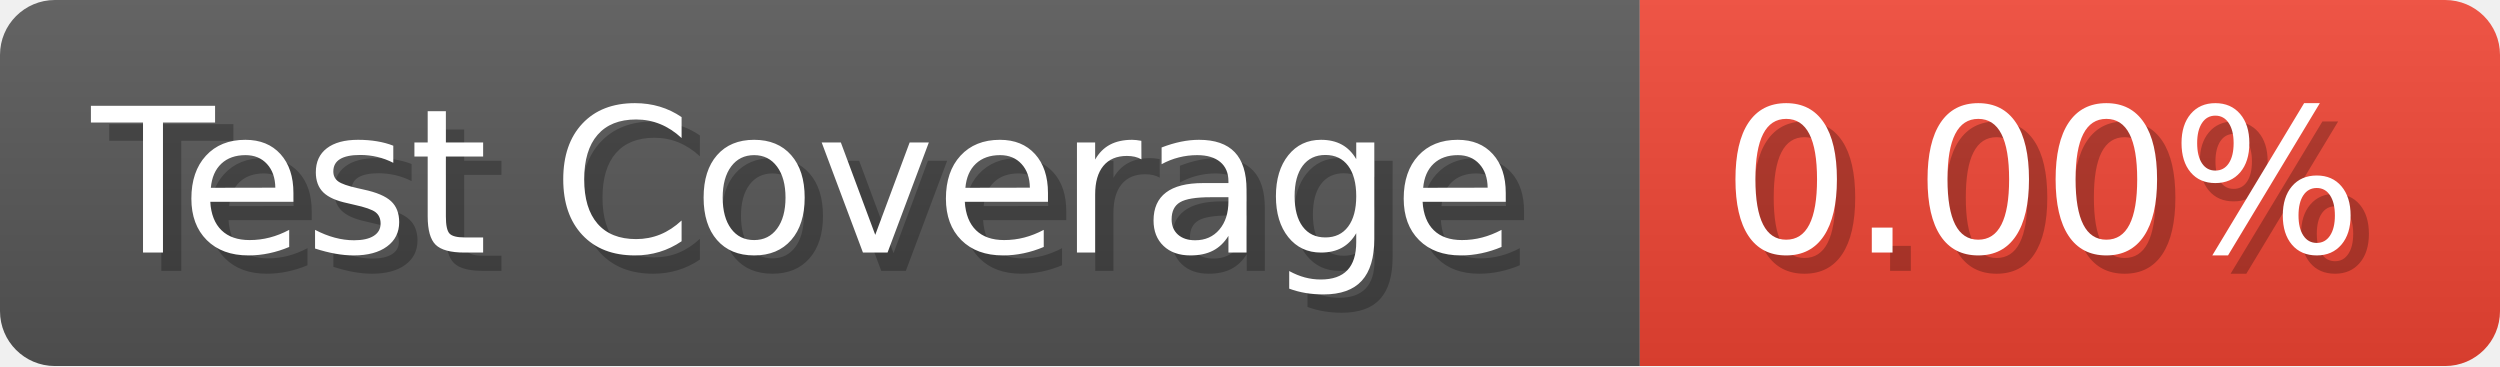
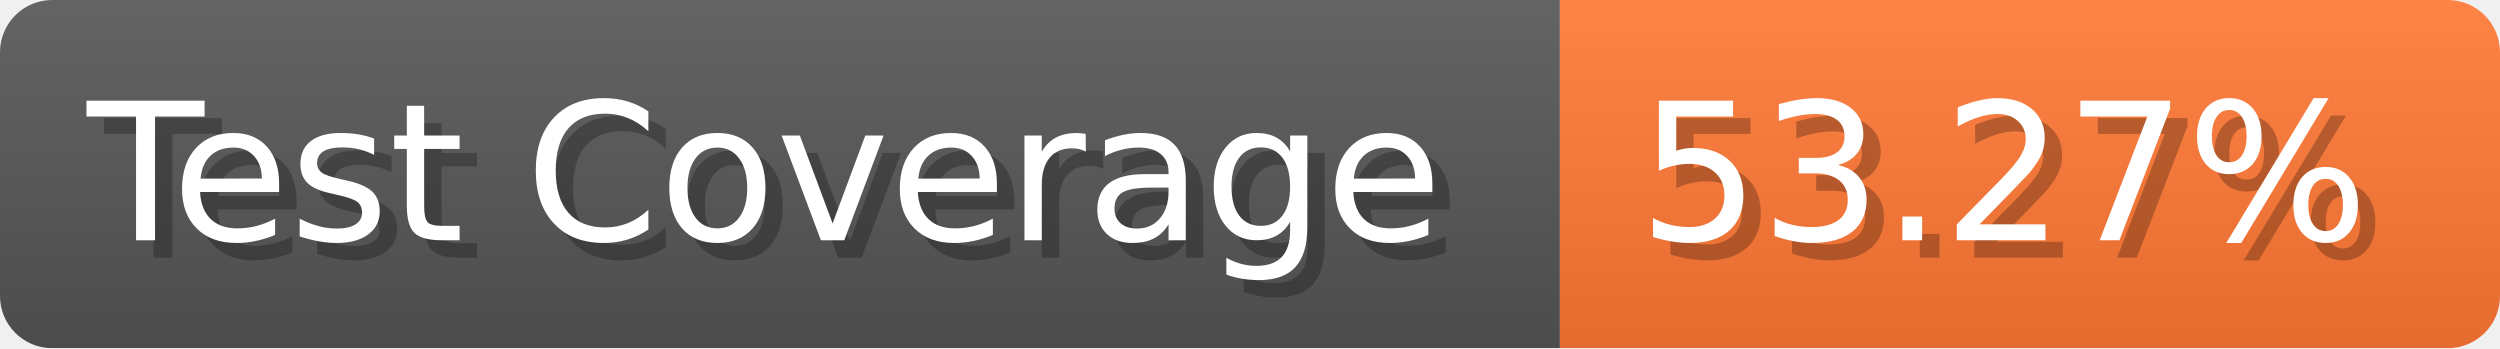
- <svg xmlns="http://www.w3.org/2000/svg" width="136.6" height="20" viewBox="0 0 1366 200" role="img" aria-label="Test Coverage: 0.00%">
+ <svg xmlns="http://www.w3.org/2000/svg" width="143.6" height="20" viewBox="0 0 1436 200" role="img" aria-label="Test Coverage: 53.27%">
  <linearGradient id="a" x2="0" y2="100%">
    <stop offset="0" stop-opacity=".1" stop-color="#EEE" />
    <stop offset="1" stop-opacity=".1" />
  </linearGradient>
  <mask id="m">
-     <rect width="1366" height="200" rx="30" fill="#FFF" />
+     <rect width="1436" height="200" rx="30" fill="#FFF" />
  </mask>
  <g mask="url(#m)">
    <rect width="896" height="200" fill="#555" />
-     <rect width="470" height="200" fill="#E43" x="896" />
-     <rect width="1366" height="200" fill="url(#a)" />
+     <rect width="540" height="200" fill="#F73" x="896" />
+     <rect width="1436" height="200" fill="url(#a)" />
  </g>
  <g aria-hidden="true" fill="#fff" text-anchor="start" font-family="Verdana,DejaVu Sans,sans-serif" font-size="110">
    <text x="60" y="148" textLength="796" fill="#000" opacity="0.25">Test Coverage</text>
    <text x="50" y="138" textLength="796">Test Coverage</text>
-     <text x="951" y="148" textLength="370" fill="#000" opacity="0.25">0.00%</text>
-     <text x="941" y="138" textLength="370">0.00%</text>
+     <text x="951" y="148" textLength="440" fill="#000" opacity="0.25">53.27%</text>
+     <text x="941" y="138" textLength="440">53.27%</text>
  </g>
</svg>
